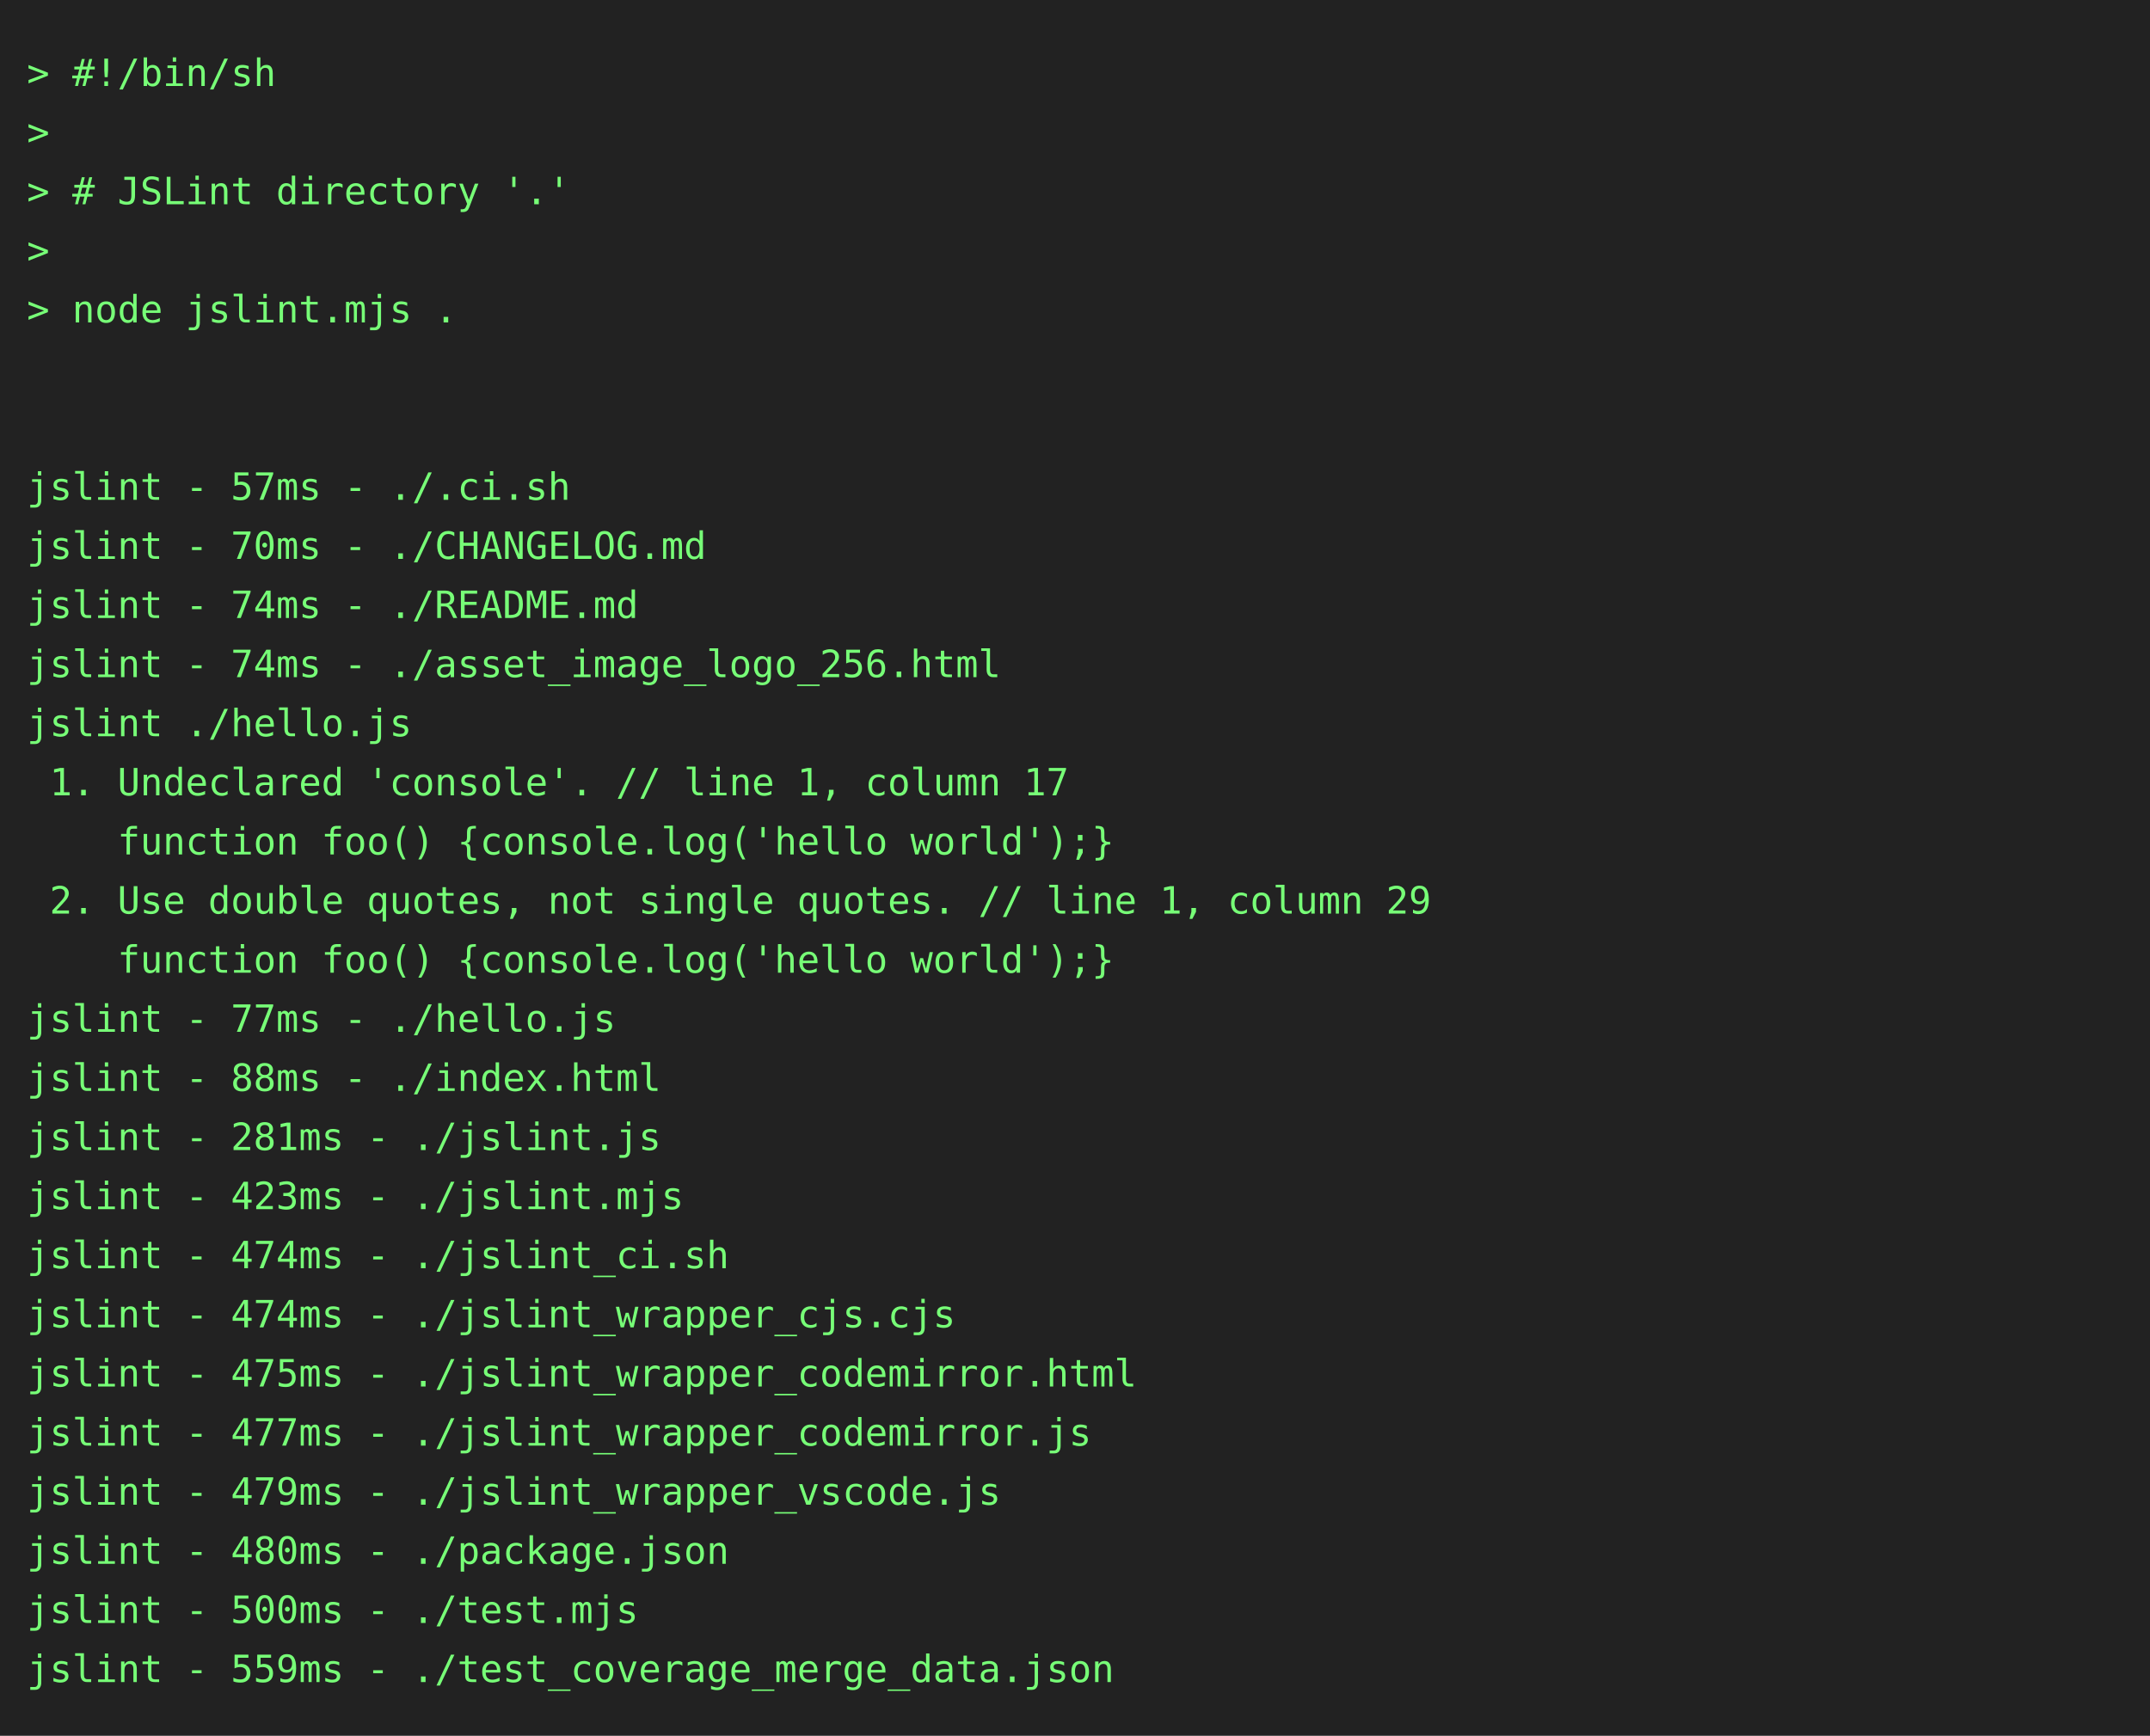
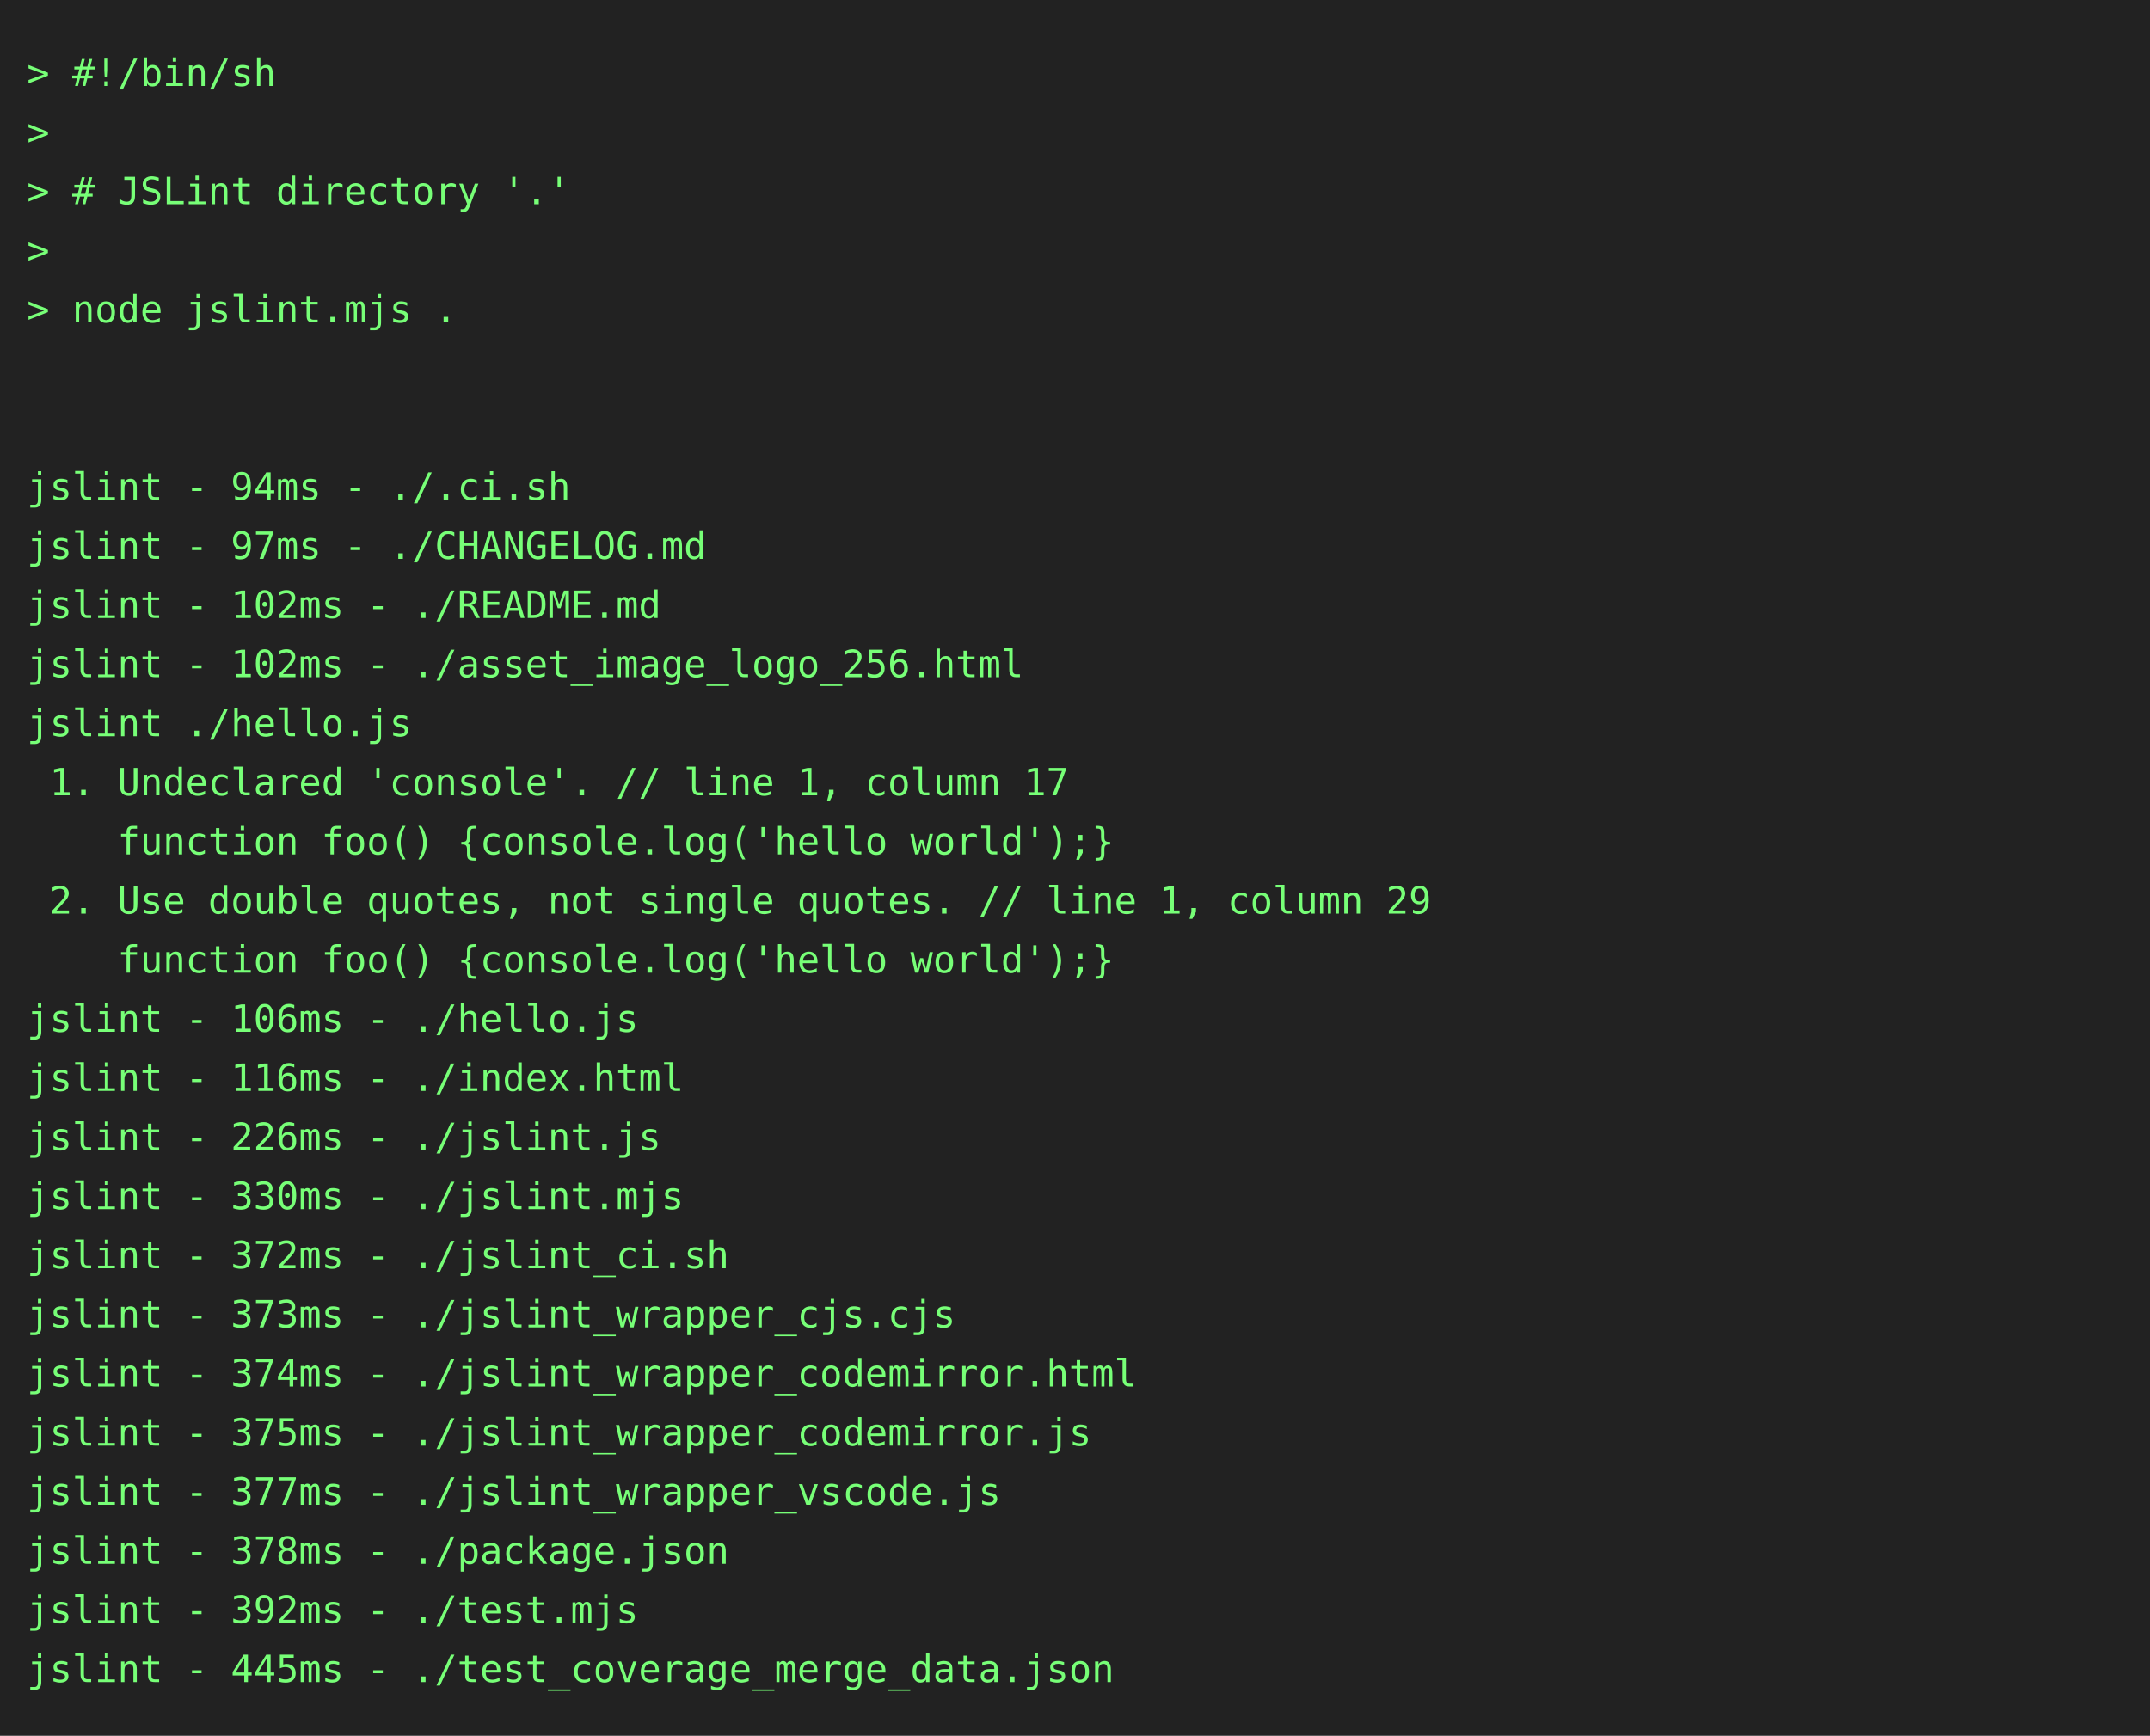
<svg xmlns="http://www.w3.org/2000/svg" height="646" width="800">
  <rect height="646" fill="#222" width="800" />
  <text fill="#7f7" font-family="consolas, menlo, monospace" font-size="14" xml:space="preserve">
    <tspan lengthAdjust="spacingAndGlyphs" textLength="768" x="10" y="32">&gt; #!/bin/sh                                                                                      </tspan>
    <tspan lengthAdjust="spacingAndGlyphs" textLength="768" x="10" y="54">&gt;                                                                                                </tspan>
    <tspan lengthAdjust="spacingAndGlyphs" textLength="768" x="10" y="76">&gt; # JSLint directory '.'                                                                         </tspan>
    <tspan lengthAdjust="spacingAndGlyphs" textLength="768" x="10" y="98">&gt;                                                                                                </tspan>
    <tspan lengthAdjust="spacingAndGlyphs" textLength="768" x="10" y="120">&gt; node jslint.mjs .                                                                              </tspan>
    <tspan lengthAdjust="spacingAndGlyphs" textLength="768" x="10" y="142">                                                                                                 </tspan>
    <tspan lengthAdjust="spacingAndGlyphs" textLength="768" x="10" y="164">                                                                                                 </tspan>
-     <tspan lengthAdjust="spacingAndGlyphs" textLength="768" x="10" y="186">jslint - 57ms - ./.ci.sh                                                                         </tspan>
-     <tspan lengthAdjust="spacingAndGlyphs" textLength="768" x="10" y="208">jslint - 70ms - ./CHANGELOG.md                                                                   </tspan>
-     <tspan lengthAdjust="spacingAndGlyphs" textLength="768" x="10" y="230">jslint - 74ms - ./README.md                                                                      </tspan>
-     <tspan lengthAdjust="spacingAndGlyphs" textLength="768" x="10" y="252">jslint - 74ms - ./asset_image_logo_256.html                                                      </tspan>
+     <tspan lengthAdjust="spacingAndGlyphs" textLength="768" x="10" y="186">jslint - 94ms - ./.ci.sh                                                                         </tspan>
+     <tspan lengthAdjust="spacingAndGlyphs" textLength="768" x="10" y="208">jslint - 97ms - ./CHANGELOG.md                                                                   </tspan>
+     <tspan lengthAdjust="spacingAndGlyphs" textLength="768" x="10" y="230">jslint - 102ms - ./README.md                                                                     </tspan>
+     <tspan lengthAdjust="spacingAndGlyphs" textLength="768" x="10" y="252">jslint - 102ms - ./asset_image_logo_256.html                                                     </tspan>
    <tspan lengthAdjust="spacingAndGlyphs" textLength="768" x="10" y="274">jslint ./hello.js                                                                                </tspan>
    <tspan lengthAdjust="spacingAndGlyphs" textLength="768" x="10" y="296"> 1. Undeclared 'console'. // line 1, column 17                                                   </tspan>
    <tspan lengthAdjust="spacingAndGlyphs" textLength="768" x="10" y="318">    function foo() {console.log('hello world');}                                                 </tspan>
    <tspan lengthAdjust="spacingAndGlyphs" textLength="768" x="10" y="340"> 2. Use double quotes, not single quotes. // line 1, column 29                                   </tspan>
    <tspan lengthAdjust="spacingAndGlyphs" textLength="768" x="10" y="362">    function foo() {console.log('hello world');}                                                 </tspan>
-     <tspan lengthAdjust="spacingAndGlyphs" textLength="768" x="10" y="384">jslint - 77ms - ./hello.js                                                                       </tspan>
-     <tspan lengthAdjust="spacingAndGlyphs" textLength="768" x="10" y="406">jslint - 88ms - ./index.html                                                                     </tspan>
-     <tspan lengthAdjust="spacingAndGlyphs" textLength="768" x="10" y="428">jslint - 281ms - ./jslint.js                                                                     </tspan>
-     <tspan lengthAdjust="spacingAndGlyphs" textLength="768" x="10" y="450">jslint - 423ms - ./jslint.mjs                                                                    </tspan>
-     <tspan lengthAdjust="spacingAndGlyphs" textLength="768" x="10" y="472">jslint - 474ms - ./jslint_ci.sh                                                                  </tspan>
-     <tspan lengthAdjust="spacingAndGlyphs" textLength="768" x="10" y="494">jslint - 474ms - ./jslint_wrapper_cjs.cjs                                                        </tspan>
-     <tspan lengthAdjust="spacingAndGlyphs" textLength="768" x="10" y="516">jslint - 475ms - ./jslint_wrapper_codemirror.html                                                </tspan>
-     <tspan lengthAdjust="spacingAndGlyphs" textLength="768" x="10" y="538">jslint - 477ms - ./jslint_wrapper_codemirror.js                                                  </tspan>
-     <tspan lengthAdjust="spacingAndGlyphs" textLength="768" x="10" y="560">jslint - 479ms - ./jslint_wrapper_vscode.js                                                      </tspan>
-     <tspan lengthAdjust="spacingAndGlyphs" textLength="768" x="10" y="582">jslint - 480ms - ./package.json                                                                  </tspan>
-     <tspan lengthAdjust="spacingAndGlyphs" textLength="768" x="10" y="604">jslint - 500ms - ./test.mjs                                                                      </tspan>
-     <tspan lengthAdjust="spacingAndGlyphs" textLength="768" x="10" y="626">jslint - 559ms - ./test_coverage_merge_data.json                                                 </tspan>
+     <tspan lengthAdjust="spacingAndGlyphs" textLength="768" x="10" y="384">jslint - 106ms - ./hello.js                                                                      </tspan>
+     <tspan lengthAdjust="spacingAndGlyphs" textLength="768" x="10" y="406">jslint - 116ms - ./index.html                                                                    </tspan>
+     <tspan lengthAdjust="spacingAndGlyphs" textLength="768" x="10" y="428">jslint - 226ms - ./jslint.js                                                                     </tspan>
+     <tspan lengthAdjust="spacingAndGlyphs" textLength="768" x="10" y="450">jslint - 330ms - ./jslint.mjs                                                                    </tspan>
+     <tspan lengthAdjust="spacingAndGlyphs" textLength="768" x="10" y="472">jslint - 372ms - ./jslint_ci.sh                                                                  </tspan>
+     <tspan lengthAdjust="spacingAndGlyphs" textLength="768" x="10" y="494">jslint - 373ms - ./jslint_wrapper_cjs.cjs                                                        </tspan>
+     <tspan lengthAdjust="spacingAndGlyphs" textLength="768" x="10" y="516">jslint - 374ms - ./jslint_wrapper_codemirror.html                                                </tspan>
+     <tspan lengthAdjust="spacingAndGlyphs" textLength="768" x="10" y="538">jslint - 375ms - ./jslint_wrapper_codemirror.js                                                  </tspan>
+     <tspan lengthAdjust="spacingAndGlyphs" textLength="768" x="10" y="560">jslint - 377ms - ./jslint_wrapper_vscode.js                                                      </tspan>
+     <tspan lengthAdjust="spacingAndGlyphs" textLength="768" x="10" y="582">jslint - 378ms - ./package.json                                                                  </tspan>
+     <tspan lengthAdjust="spacingAndGlyphs" textLength="768" x="10" y="604">jslint - 392ms - ./test.mjs                                                                      </tspan>
+     <tspan lengthAdjust="spacingAndGlyphs" textLength="768" x="10" y="626">jslint - 445ms - ./test_coverage_merge_data.json                                                 </tspan>
  </text>
</svg>
